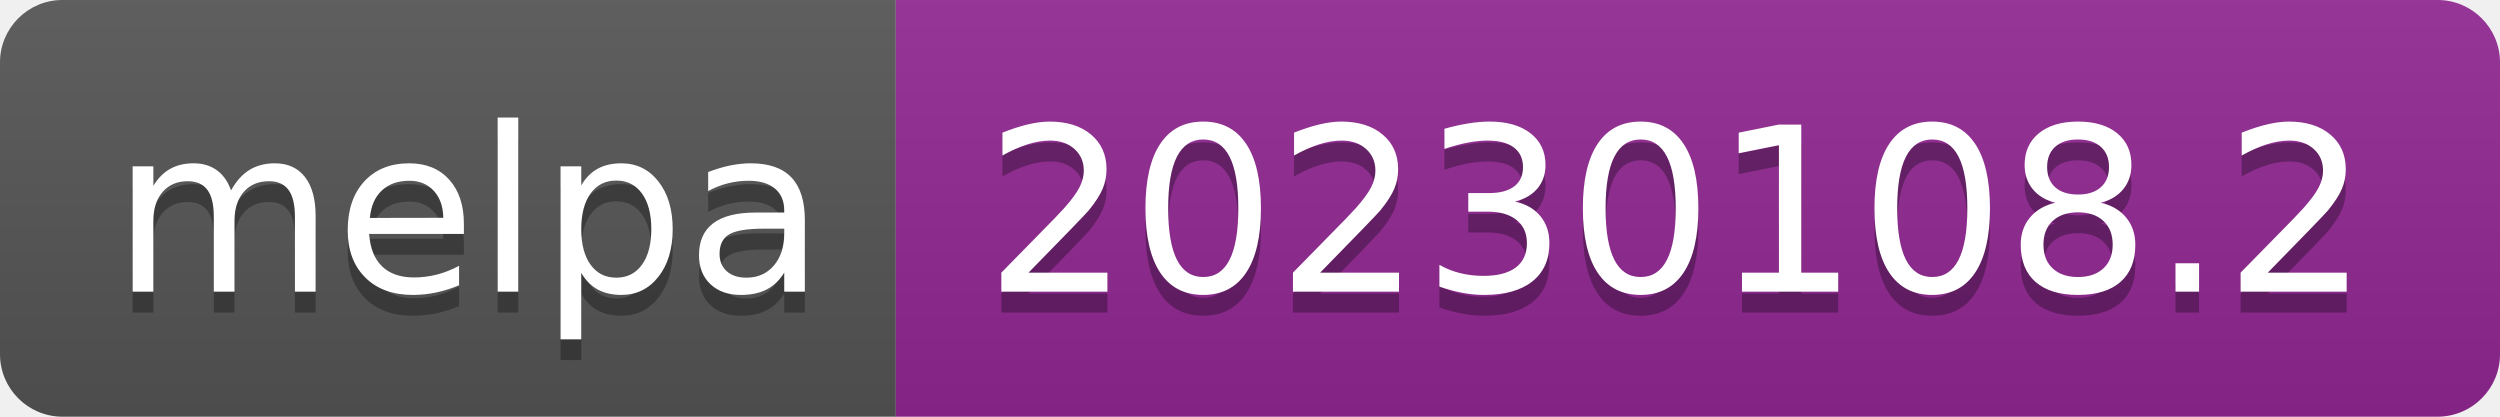
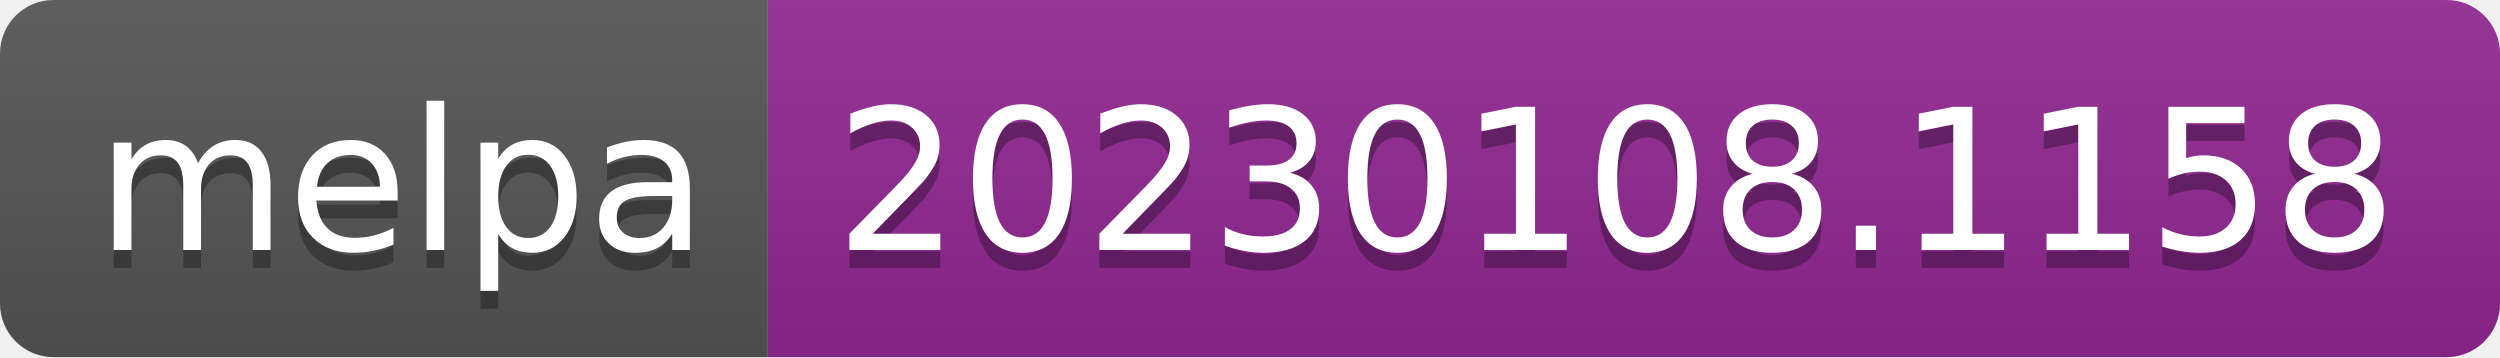
- <svg xmlns="http://www.w3.org/2000/svg" width="120" height="20" role="img" aria-label="melpa: 20230108.2">
+ <svg xmlns="http://www.w3.org/2000/svg" width="140" height="20" role="img" aria-label="melpa: 20230108.1158">
  <linearGradient id="s" x2="0" y2="100%">
    <stop offset="0" stop-color="#bbb" stop-opacity=".1" />
    <stop offset="1" stop-opacity=".1" />
  </linearGradient>
  <clipPath id="r">
-     <rect width="120" height="20" rx="3" fill="#fff" />
+     <rect width="140" height="20" rx="3" fill="#fff" />
  </clipPath>
  <g clip-path="url(#r)">
    <rect width="43" height="20" fill="#555" />
-     <rect x="43" width="77" height="20" fill="#922793" />
-     <rect width="120" height="20" fill="url(#s)" />
+     <rect x="43" width="97" height="20" fill="#922793" />
+     <rect width="140" height="20" fill="url(#s)" />
  </g>
  <g fill="#fff" text-anchor="middle" font-family="Verdana,Geneva,DejaVu Sans,sans-serif" text-rendering="geometricPrecision" font-size="110">
    <text aria-hidden="true" x="225" y="150" fill="#010101" fill-opacity=".3" transform="scale(.1)" textLength="330">melpa</text>
    <text x="225" y="140" transform="scale(.1)" fill="#fff" textLength="330">melpa</text>
-     <text aria-hidden="true" x="805" y="150" fill="#010101" fill-opacity=".3" transform="scale(.1)" textLength="670">20230108.2</text>
-     <text x="805" y="140" transform="scale(.1)" fill="#fff" textLength="670">20230108.2</text>
+     <text aria-hidden="true" x="905" y="150" fill="#010101" fill-opacity=".3" transform="scale(.1)" textLength="870">20230108.1158</text>
+     <text x="905" y="140" transform="scale(.1)" fill="#fff" textLength="870">20230108.1158</text>
  </g>
</svg>
